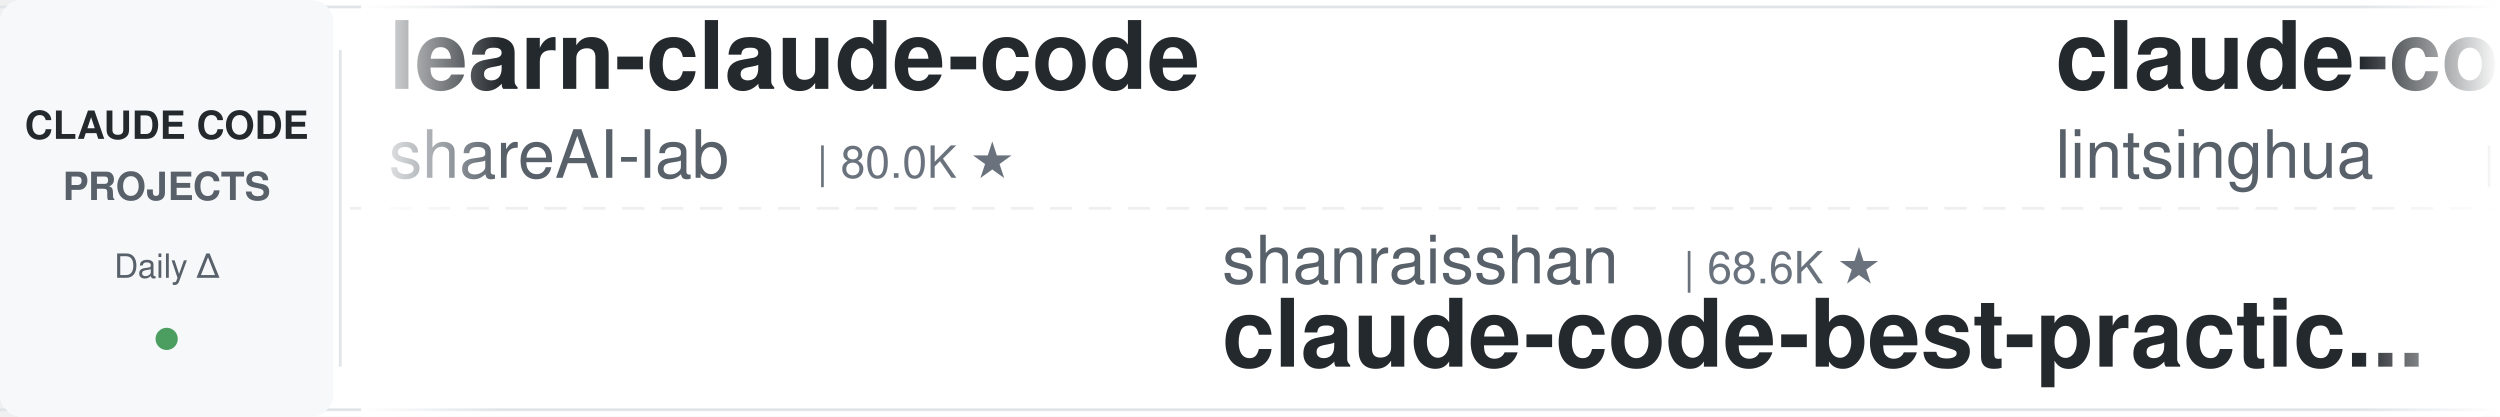
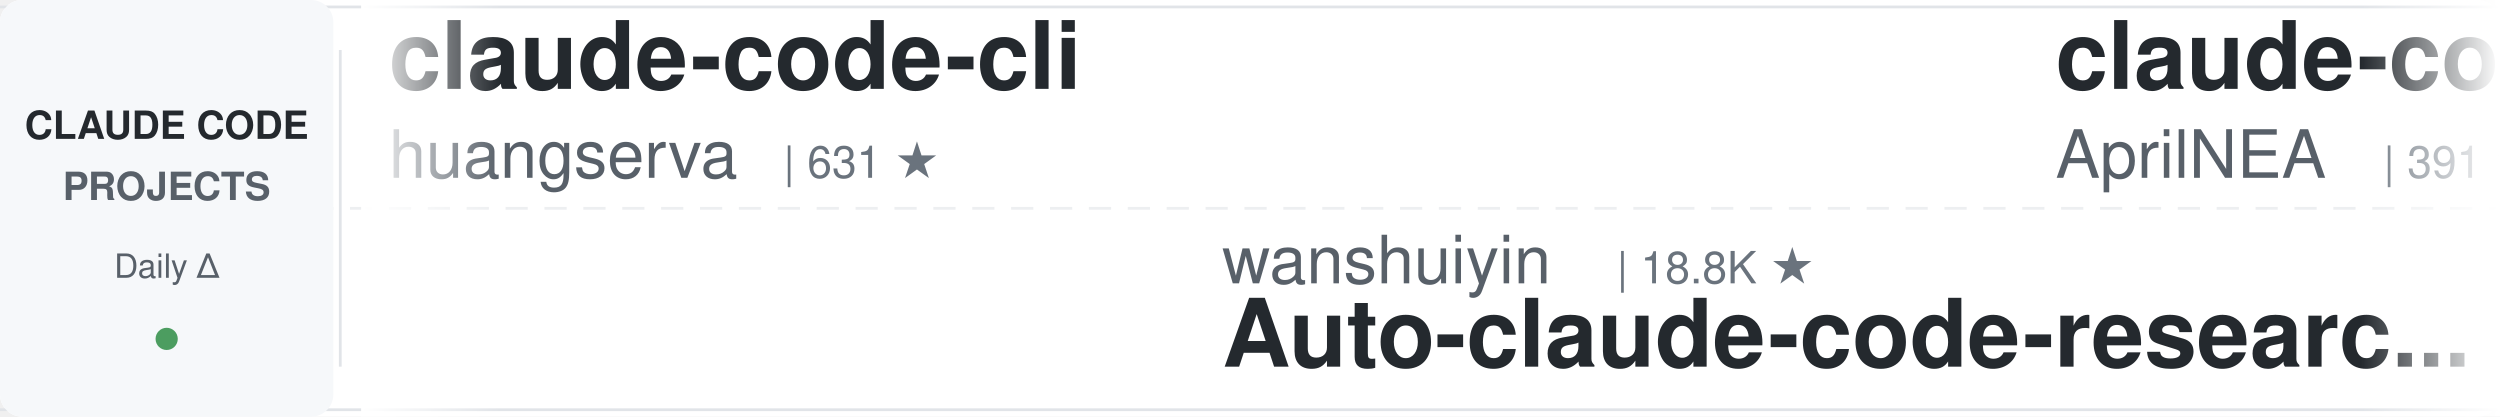
<svg xmlns="http://www.w3.org/2000/svg" width="900" height="150">
  <defs>
    <linearGradient id="leftFade" x1="0%" y1="0%" x2="100%" y2="0%">
      <stop offset="0%" style="stop-color:#ffffff;stop-opacity:1" />
      <stop offset="100%" style="stop-color:#ffffff;stop-opacity:0" />
    </linearGradient>
    <linearGradient id="rightFade" x1="0%" y1="0%" x2="100%" y2="0%">
      <stop offset="0%" style="stop-color:#ffffff;stop-opacity:0" />
      <stop offset="100%" style="stop-color:#ffffff;stop-opacity:1" />
    </linearGradient>
  </defs>
  <rect width="900" height="150" fill="#ffffff" rx="8" />
  <rect x="0" y="2" width="900" height="1" fill="#e1e4e8" />
  <rect x="0" y="147" width="900" height="1" fill="#e1e4e8" />
  <line x1="0" y1="75" x2="900" y2="75" stroke="#e1e4e8" stroke-width="1" stroke-dasharray="8 6" opacity="0.6" />
  <rect x="0" y="0" width="120" height="150" fill="#f6f8fa" rx="8" />
  <text x="60" y="50" font-family="-apple-system, BlinkMacSystemFont, 'Segoe UI', Helvetica, Arial, sans-serif" font-size="14" font-weight="600" fill="#24292e" text-anchor="middle">CLAUDE CODE</text>
  <text x="60" y="72" font-family="-apple-system, BlinkMacSystemFont, 'Segoe UI', Helvetica, Arial, sans-serif" font-size="14" font-weight="600" fill="#586069" text-anchor="middle">PROJECTS</text>
  <text x="60" y="100" font-family="-apple-system, BlinkMacSystemFont, 'Segoe UI', Helvetica, Arial, sans-serif" font-size="12" font-weight="500" fill="#586069" text-anchor="middle">Daily Δ</text>
  <circle cx="60" cy="122" r="4" fill="#22863a" opacity="0.8" />
  <rect x="122" y="18" width="1" height="114" fill="#e1e4e8" />
  <clipPath id="tickerClip">
    <rect x="130" y="0" width="770" height="150" />
  </clipPath>
  <g clip-path="url(#tickerClip)">
    <g id="tickerItems">
      <animateTransform attributeName="transform" attributeType="XML" type="translate" from="0 0" to="-3000 0" dur="54s" repeatCount="indefinite" />
      <g transform="translate(0, 0)">
-         <text x="140" y="32" font-family="-apple-system, BlinkMacSystemFont, 'Segoe UI', Helvetica, Arial, sans-serif" font-size="34" font-weight="600" fill="#24292e">learn-claude-code</text>
-         <text x="140" y="64" font-family="-apple-system, BlinkMacSystemFont, 'Segoe UI', Helvetica, Arial, sans-serif" font-size="24" font-weight="400" fill="#586069">shareAI-lab</text>
-         <text x="294" y="64" font-family="-apple-system, BlinkMacSystemFont, 'Segoe UI', Helvetica, Arial, sans-serif" font-size="16" font-weight="500" fill="#6a737d">| 80.0K ★</text>
+         <text x="140" y="32" font-family="-apple-system, BlinkMacSystemFont, 'Segoe UI', Helvetica, Arial, sans-serif" font-size="34" font-weight="600" fill="#24292e">claude-code-cli</text>
+         <text x="140" y="64" font-family="-apple-system, BlinkMacSystemFont, 'Segoe UI', Helvetica, Arial, sans-serif" font-size="24" font-weight="400" fill="#586069">huangserva</text>
+         <text x="282" y="64" font-family="-apple-system, BlinkMacSystemFont, 'Segoe UI', Helvetica, Arial, sans-serif" font-size="16" font-weight="500" fill="#6a737d">| 631 ★</text>
      </g>
      <g transform="translate(300, 0)">
-         <text x="140" y="102" font-family="-apple-system, BlinkMacSystemFont, 'Segoe UI', Helvetica, Arial, sans-serif" font-size="24" font-weight="400" fill="#586069">shanraisshan</text>
-         <text x="306" y="102" font-family="-apple-system, BlinkMacSystemFont, 'Segoe UI', Helvetica, Arial, sans-serif" font-size="16" font-weight="500" fill="#6a737d">| 68.6K ★</text>
-         <text x="140" y="132" font-family="-apple-system, BlinkMacSystemFont, 'Segoe UI', Helvetica, Arial, sans-serif" font-size="34" font-weight="600" fill="#24292e">claude-code-best-practic...</text>
+         <text x="140" y="102" font-family="-apple-system, BlinkMacSystemFont, 'Segoe UI', Helvetica, Arial, sans-serif" font-size="24" font-weight="400" fill="#586069">wanshuiyin</text>
+         <text x="282" y="102" font-family="-apple-system, BlinkMacSystemFont, 'Segoe UI', Helvetica, Arial, sans-serif" font-size="16" font-weight="500" fill="#6a737d">| 18.8K ★</text>
+         <text x="140" y="132" font-family="-apple-system, BlinkMacSystemFont, 'Segoe UI', Helvetica, Arial, sans-serif" font-size="34" font-weight="600" fill="#24292e">Auto-claude-code-researc...</text>
      </g>
      <g transform="translate(600, 0)">
-         <text x="140" y="32" font-family="-apple-system, BlinkMacSystemFont, 'Segoe UI', Helvetica, Arial, sans-serif" font-size="34" font-weight="600" fill="#24292e">claude-code-book</text>
-         <text x="140" y="64" font-family="-apple-system, BlinkMacSystemFont, 'Segoe UI', Helvetica, Arial, sans-serif" font-size="24" font-weight="400" fill="#586069">lintsinghua</text>
-         <text x="294" y="64" font-family="-apple-system, BlinkMacSystemFont, 'Segoe UI', Helvetica, Arial, sans-serif" font-size="16" font-weight="500" fill="#6a737d">| 4.4K ★</text>
+         <text x="140" y="32" font-family="-apple-system, BlinkMacSystemFont, 'Segoe UI', Helvetica, Arial, sans-serif" font-size="34" font-weight="600" fill="#24292e">claude-code-source</text>
+         <text x="140" y="64" font-family="-apple-system, BlinkMacSystemFont, 'Segoe UI', Helvetica, Arial, sans-serif" font-size="24" font-weight="400" fill="#586069">AprilNEA</text>
+         <text x="258" y="64" font-family="-apple-system, BlinkMacSystemFont, 'Segoe UI', Helvetica, Arial, sans-serif" font-size="16" font-weight="500" fill="#6a737d">| 391 ★</text>
      </g>
      <g transform="translate(900, 0)">
-         <text x="140" y="102" font-family="-apple-system, BlinkMacSystemFont, 'Segoe UI', Helvetica, Arial, sans-serif" font-size="24" font-weight="400" fill="#586069">huangjia2019</text>
-         <text x="306" y="102" font-family="-apple-system, BlinkMacSystemFont, 'Segoe UI', Helvetica, Arial, sans-serif" font-size="16" font-weight="500" fill="#6a737d">| 1.2K ★</text>
-         <text x="140" y="132" font-family="-apple-system, BlinkMacSystemFont, 'Segoe UI', Helvetica, Arial, sans-serif" font-size="34" font-weight="600" fill="#24292e">claude-code-engineering</text>
+         <text x="140" y="102" font-family="-apple-system, BlinkMacSystemFont, 'Segoe UI', Helvetica, Arial, sans-serif" font-size="24" font-weight="400" fill="#586069">xu-xiang</text>
+         <text x="258" y="102" font-family="-apple-system, BlinkMacSystemFont, 'Segoe UI', Helvetica, Arial, sans-serif" font-size="16" font-weight="500" fill="#6a737d">| 2.0K ★</text>
+         <text x="140" y="132" font-family="-apple-system, BlinkMacSystemFont, 'Segoe UI', Helvetica, Arial, sans-serif" font-size="34" font-weight="600" fill="#24292e">everything-claude-code-z...</text>
      </g>
      <g transform="translate(1200, 0)">
+         <text x="140" y="32" font-family="-apple-system, BlinkMacSystemFont, 'Segoe UI', Helvetica, Arial, sans-serif" font-size="34" font-weight="600" fill="#24292e">claude_code_src</text>
+         <text x="140" y="64" font-family="-apple-system, BlinkMacSystemFont, 'Segoe UI', Helvetica, Arial, sans-serif" font-size="24" font-weight="400" fill="#586069">ponponon</text>
+         <text x="258" y="64" font-family="-apple-system, BlinkMacSystemFont, 'Segoe UI', Helvetica, Arial, sans-serif" font-size="16" font-weight="500" fill="#6a737d">| 2.3K ★</text>
+       </g>
+       <g transform="translate(1500, 0)">
+         <text x="140" y="102" font-family="-apple-system, BlinkMacSystemFont, 'Segoe UI', Helvetica, Arial, sans-serif" font-size="24" font-weight="400" fill="#586069">WorldFlowAI</text>
+         <text x="294" y="102" font-family="-apple-system, BlinkMacSystemFont, 'Segoe UI', Helvetica, Arial, sans-serif" font-size="16" font-weight="500" fill="#6a737d">| 6.0K ★</text>
+         <text x="140" y="132" font-family="-apple-system, BlinkMacSystemFont, 'Segoe UI', Helvetica, Arial, sans-serif" font-size="34" font-weight="600" fill="#24292e">everything-claude-code</text>
+       </g>
+       <g transform="translate(1800, 0)">
        <text x="140" y="32" font-family="-apple-system, BlinkMacSystemFont, 'Segoe UI', Helvetica, Arial, sans-serif" font-size="34" font-weight="600" fill="#24292e">system_prompts_leaks</text>
        <text x="140" y="64" font-family="-apple-system, BlinkMacSystemFont, 'Segoe UI', Helvetica, Arial, sans-serif" font-size="24" font-weight="400" fill="#586069">asgeirtj</text>
        <text x="258" y="64" font-family="-apple-system, BlinkMacSystemFont, 'Segoe UI', Helvetica, Arial, sans-serif" font-size="16" font-weight="500" fill="#6a737d">| 70.9K ★</text>
      </g>
-       <g transform="translate(1500, 0)">
-         <text x="140" y="102" font-family="-apple-system, BlinkMacSystemFont, 'Segoe UI', Helvetica, Arial, sans-serif" font-size="24" font-weight="400" fill="#586069">kodu-ai</text>
-         <text x="246" y="102" font-family="-apple-system, BlinkMacSystemFont, 'Segoe UI', Helvetica, Arial, sans-serif" font-size="16" font-weight="500" fill="#6a737d">| 5.2K ★</text>
-         <text x="140" y="132" font-family="-apple-system, BlinkMacSystemFont, 'Segoe UI', Helvetica, Arial, sans-serif" font-size="34" font-weight="600" fill="#24292e">claude-coder</text>
-       </g>
-       <g transform="translate(1800, 0)">
-         <text x="140" y="32" font-family="-apple-system, BlinkMacSystemFont, 'Segoe UI', Helvetica, Arial, sans-serif" font-size="34" font-weight="600" fill="#24292e">everything-claude-code</text>
-         <text x="140" y="64" font-family="-apple-system, BlinkMacSystemFont, 'Segoe UI', Helvetica, Arial, sans-serif" font-size="24" font-weight="400" fill="#586069">WorldFlowAI</text>
-         <text x="294" y="64" font-family="-apple-system, BlinkMacSystemFont, 'Segoe UI', Helvetica, Arial, sans-serif" font-size="16" font-weight="500" fill="#6a737d">| 6.0K ★</text>
-       </g>
      <g transform="translate(2100, 0)">
-         <text x="140" y="102" font-family="-apple-system, BlinkMacSystemFont, 'Segoe UI', Helvetica, Arial, sans-serif" font-size="24" font-weight="400" fill="#586069">anthropics</text>
-         <text x="282" y="102" font-family="-apple-system, BlinkMacSystemFont, 'Segoe UI', Helvetica, Arial, sans-serif" font-size="16" font-weight="500" fill="#6a737d">| 1.0K ★</text>
-         <text x="140" y="132" font-family="-apple-system, BlinkMacSystemFont, 'Segoe UI', Helvetica, Arial, sans-serif" font-size="34" font-weight="600" fill="#24292e">claude-code-base-action</text>
+         <text x="140" y="102" font-family="-apple-system, BlinkMacSystemFont, 'Segoe UI', Helvetica, Arial, sans-serif" font-size="24" font-weight="400" fill="#586069">fuergaosi233</text>
+         <text x="306" y="102" font-family="-apple-system, BlinkMacSystemFont, 'Segoe UI', Helvetica, Arial, sans-serif" font-size="16" font-weight="500" fill="#6a737d">| 2.8K ★</text>
+         <text x="140" y="132" font-family="-apple-system, BlinkMacSystemFont, 'Segoe UI', Helvetica, Arial, sans-serif" font-size="34" font-weight="600" fill="#24292e">claude-code-proxy</text>
      </g>
      <g transform="translate(2400, 0)">
-         <text x="140" y="32" font-family="-apple-system, BlinkMacSystemFont, 'Segoe UI', Helvetica, Arial, sans-serif" font-size="34" font-weight="600" fill="#24292e">claude-code-skills</text>
-         <text x="140" y="64" font-family="-apple-system, BlinkMacSystemFont, 'Segoe UI', Helvetica, Arial, sans-serif" font-size="24" font-weight="400" fill="#586069">daymade</text>
-         <text x="246" y="64" font-family="-apple-system, BlinkMacSystemFont, 'Segoe UI', Helvetica, Arial, sans-serif" font-size="16" font-weight="500" fill="#6a737d">| 1.5K ★</text>
+         <text x="140" y="32" font-family="-apple-system, BlinkMacSystemFont, 'Segoe UI', Helvetica, Arial, sans-serif" font-size="34" font-weight="600" fill="#24292e">claude-code-showcase</text>
+         <text x="140" y="64" font-family="-apple-system, BlinkMacSystemFont, 'Segoe UI', Helvetica, Arial, sans-serif" font-size="24" font-weight="400" fill="#586069">ChrisWiles</text>
+         <text x="282" y="64" font-family="-apple-system, BlinkMacSystemFont, 'Segoe UI', Helvetica, Arial, sans-serif" font-size="16" font-weight="500" fill="#6a737d">| 6.1K ★</text>
      </g>
      <g transform="translate(2700, 0)">
+         <text x="140" y="102" font-family="-apple-system, BlinkMacSystemFont, 'Segoe UI', Helvetica, Arial, sans-serif" font-size="24" font-weight="400" fill="#586069">centminmod</text>
+         <text x="282" y="102" font-family="-apple-system, BlinkMacSystemFont, 'Segoe UI', Helvetica, Arial, sans-serif" font-size="16" font-weight="500" fill="#6a737d">| 2.7K ★</text>
+         <text x="140" y="132" font-family="-apple-system, BlinkMacSystemFont, 'Segoe UI', Helvetica, Arial, sans-serif" font-size="34" font-weight="600" fill="#24292e">my-claude-code-setup</text>
+       </g>
+       <g transform="translate(3000, 0)">
+         <text x="140" y="32" font-family="-apple-system, BlinkMacSystemFont, 'Segoe UI', Helvetica, Arial, sans-serif" font-size="34" font-weight="600" fill="#24292e">claude-code-cli</text>
+         <text x="140" y="64" font-family="-apple-system, BlinkMacSystemFont, 'Segoe UI', Helvetica, Arial, sans-serif" font-size="24" font-weight="400" fill="#586069">huangserva</text>
+         <text x="282" y="64" font-family="-apple-system, BlinkMacSystemFont, 'Segoe UI', Helvetica, Arial, sans-serif" font-size="16" font-weight="500" fill="#6a737d">| 631 ★</text>
+       </g>
+       <g transform="translate(3300, 0)">
+         <text x="140" y="102" font-family="-apple-system, BlinkMacSystemFont, 'Segoe UI', Helvetica, Arial, sans-serif" font-size="24" font-weight="400" fill="#586069">wanshuiyin</text>
+         <text x="282" y="102" font-family="-apple-system, BlinkMacSystemFont, 'Segoe UI', Helvetica, Arial, sans-serif" font-size="16" font-weight="500" fill="#6a737d">| 18.8K ★</text>
+         <text x="140" y="132" font-family="-apple-system, BlinkMacSystemFont, 'Segoe UI', Helvetica, Arial, sans-serif" font-size="34" font-weight="600" fill="#24292e">Auto-claude-code-researc...</text>
+       </g>
+       <g transform="translate(3600, 0)">
+         <text x="140" y="32" font-family="-apple-system, BlinkMacSystemFont, 'Segoe UI', Helvetica, Arial, sans-serif" font-size="34" font-weight="600" fill="#24292e">claude-code-source</text>
+         <text x="140" y="64" font-family="-apple-system, BlinkMacSystemFont, 'Segoe UI', Helvetica, Arial, sans-serif" font-size="24" font-weight="400" fill="#586069">AprilNEA</text>
+         <text x="258" y="64" font-family="-apple-system, BlinkMacSystemFont, 'Segoe UI', Helvetica, Arial, sans-serif" font-size="16" font-weight="500" fill="#6a737d">| 391 ★</text>
+       </g>
+       <g transform="translate(3900, 0)">
        <text x="140" y="102" font-family="-apple-system, BlinkMacSystemFont, 'Segoe UI', Helvetica, Arial, sans-serif" font-size="24" font-weight="400" fill="#586069">xu-xiang</text>
        <text x="258" y="102" font-family="-apple-system, BlinkMacSystemFont, 'Segoe UI', Helvetica, Arial, sans-serif" font-size="16" font-weight="500" fill="#6a737d">| 2.0K ★</text>
        <text x="140" y="132" font-family="-apple-system, BlinkMacSystemFont, 'Segoe UI', Helvetica, Arial, sans-serif" font-size="34" font-weight="600" fill="#24292e">everything-claude-code-z...</text>
-       </g>
-       <g transform="translate(3000, 0)">
-         <text x="140" y="32" font-family="-apple-system, BlinkMacSystemFont, 'Segoe UI', Helvetica, Arial, sans-serif" font-size="34" font-weight="600" fill="#24292e">learn-claude-code</text>
-         <text x="140" y="64" font-family="-apple-system, BlinkMacSystemFont, 'Segoe UI', Helvetica, Arial, sans-serif" font-size="24" font-weight="400" fill="#586069">shareAI-lab</text>
-         <text x="294" y="64" font-family="-apple-system, BlinkMacSystemFont, 'Segoe UI', Helvetica, Arial, sans-serif" font-size="16" font-weight="500" fill="#6a737d">| 80.0K ★</text>
-       </g>
-       <g transform="translate(3300, 0)">
-         <text x="140" y="102" font-family="-apple-system, BlinkMacSystemFont, 'Segoe UI', Helvetica, Arial, sans-serif" font-size="24" font-weight="400" fill="#586069">shanraisshan</text>
-         <text x="306" y="102" font-family="-apple-system, BlinkMacSystemFont, 'Segoe UI', Helvetica, Arial, sans-serif" font-size="16" font-weight="500" fill="#6a737d">| 68.6K ★</text>
-         <text x="140" y="132" font-family="-apple-system, BlinkMacSystemFont, 'Segoe UI', Helvetica, Arial, sans-serif" font-size="34" font-weight="600" fill="#24292e">claude-code-best-practic...</text>
-       </g>
-       <g transform="translate(3600, 0)">
-         <text x="140" y="32" font-family="-apple-system, BlinkMacSystemFont, 'Segoe UI', Helvetica, Arial, sans-serif" font-size="34" font-weight="600" fill="#24292e">claude-code-book</text>
-         <text x="140" y="64" font-family="-apple-system, BlinkMacSystemFont, 'Segoe UI', Helvetica, Arial, sans-serif" font-size="24" font-weight="400" fill="#586069">lintsinghua</text>
-         <text x="294" y="64" font-family="-apple-system, BlinkMacSystemFont, 'Segoe UI', Helvetica, Arial, sans-serif" font-size="16" font-weight="500" fill="#6a737d">| 4.4K ★</text>
-       </g>
-       <g transform="translate(3900, 0)">
-         <text x="140" y="102" font-family="-apple-system, BlinkMacSystemFont, 'Segoe UI', Helvetica, Arial, sans-serif" font-size="24" font-weight="400" fill="#586069">huangjia2019</text>
-         <text x="306" y="102" font-family="-apple-system, BlinkMacSystemFont, 'Segoe UI', Helvetica, Arial, sans-serif" font-size="16" font-weight="500" fill="#6a737d">| 1.2K ★</text>
-         <text x="140" y="132" font-family="-apple-system, BlinkMacSystemFont, 'Segoe UI', Helvetica, Arial, sans-serif" font-size="34" font-weight="600" fill="#24292e">claude-code-engineering</text>
      </g>
    </g>
  </g>
  <rect x="130" y="0" width="50" height="150" fill="url(#leftFade)" />
  <rect x="850" y="0" width="50" height="150" fill="url(#rightFade)" />
</svg>
